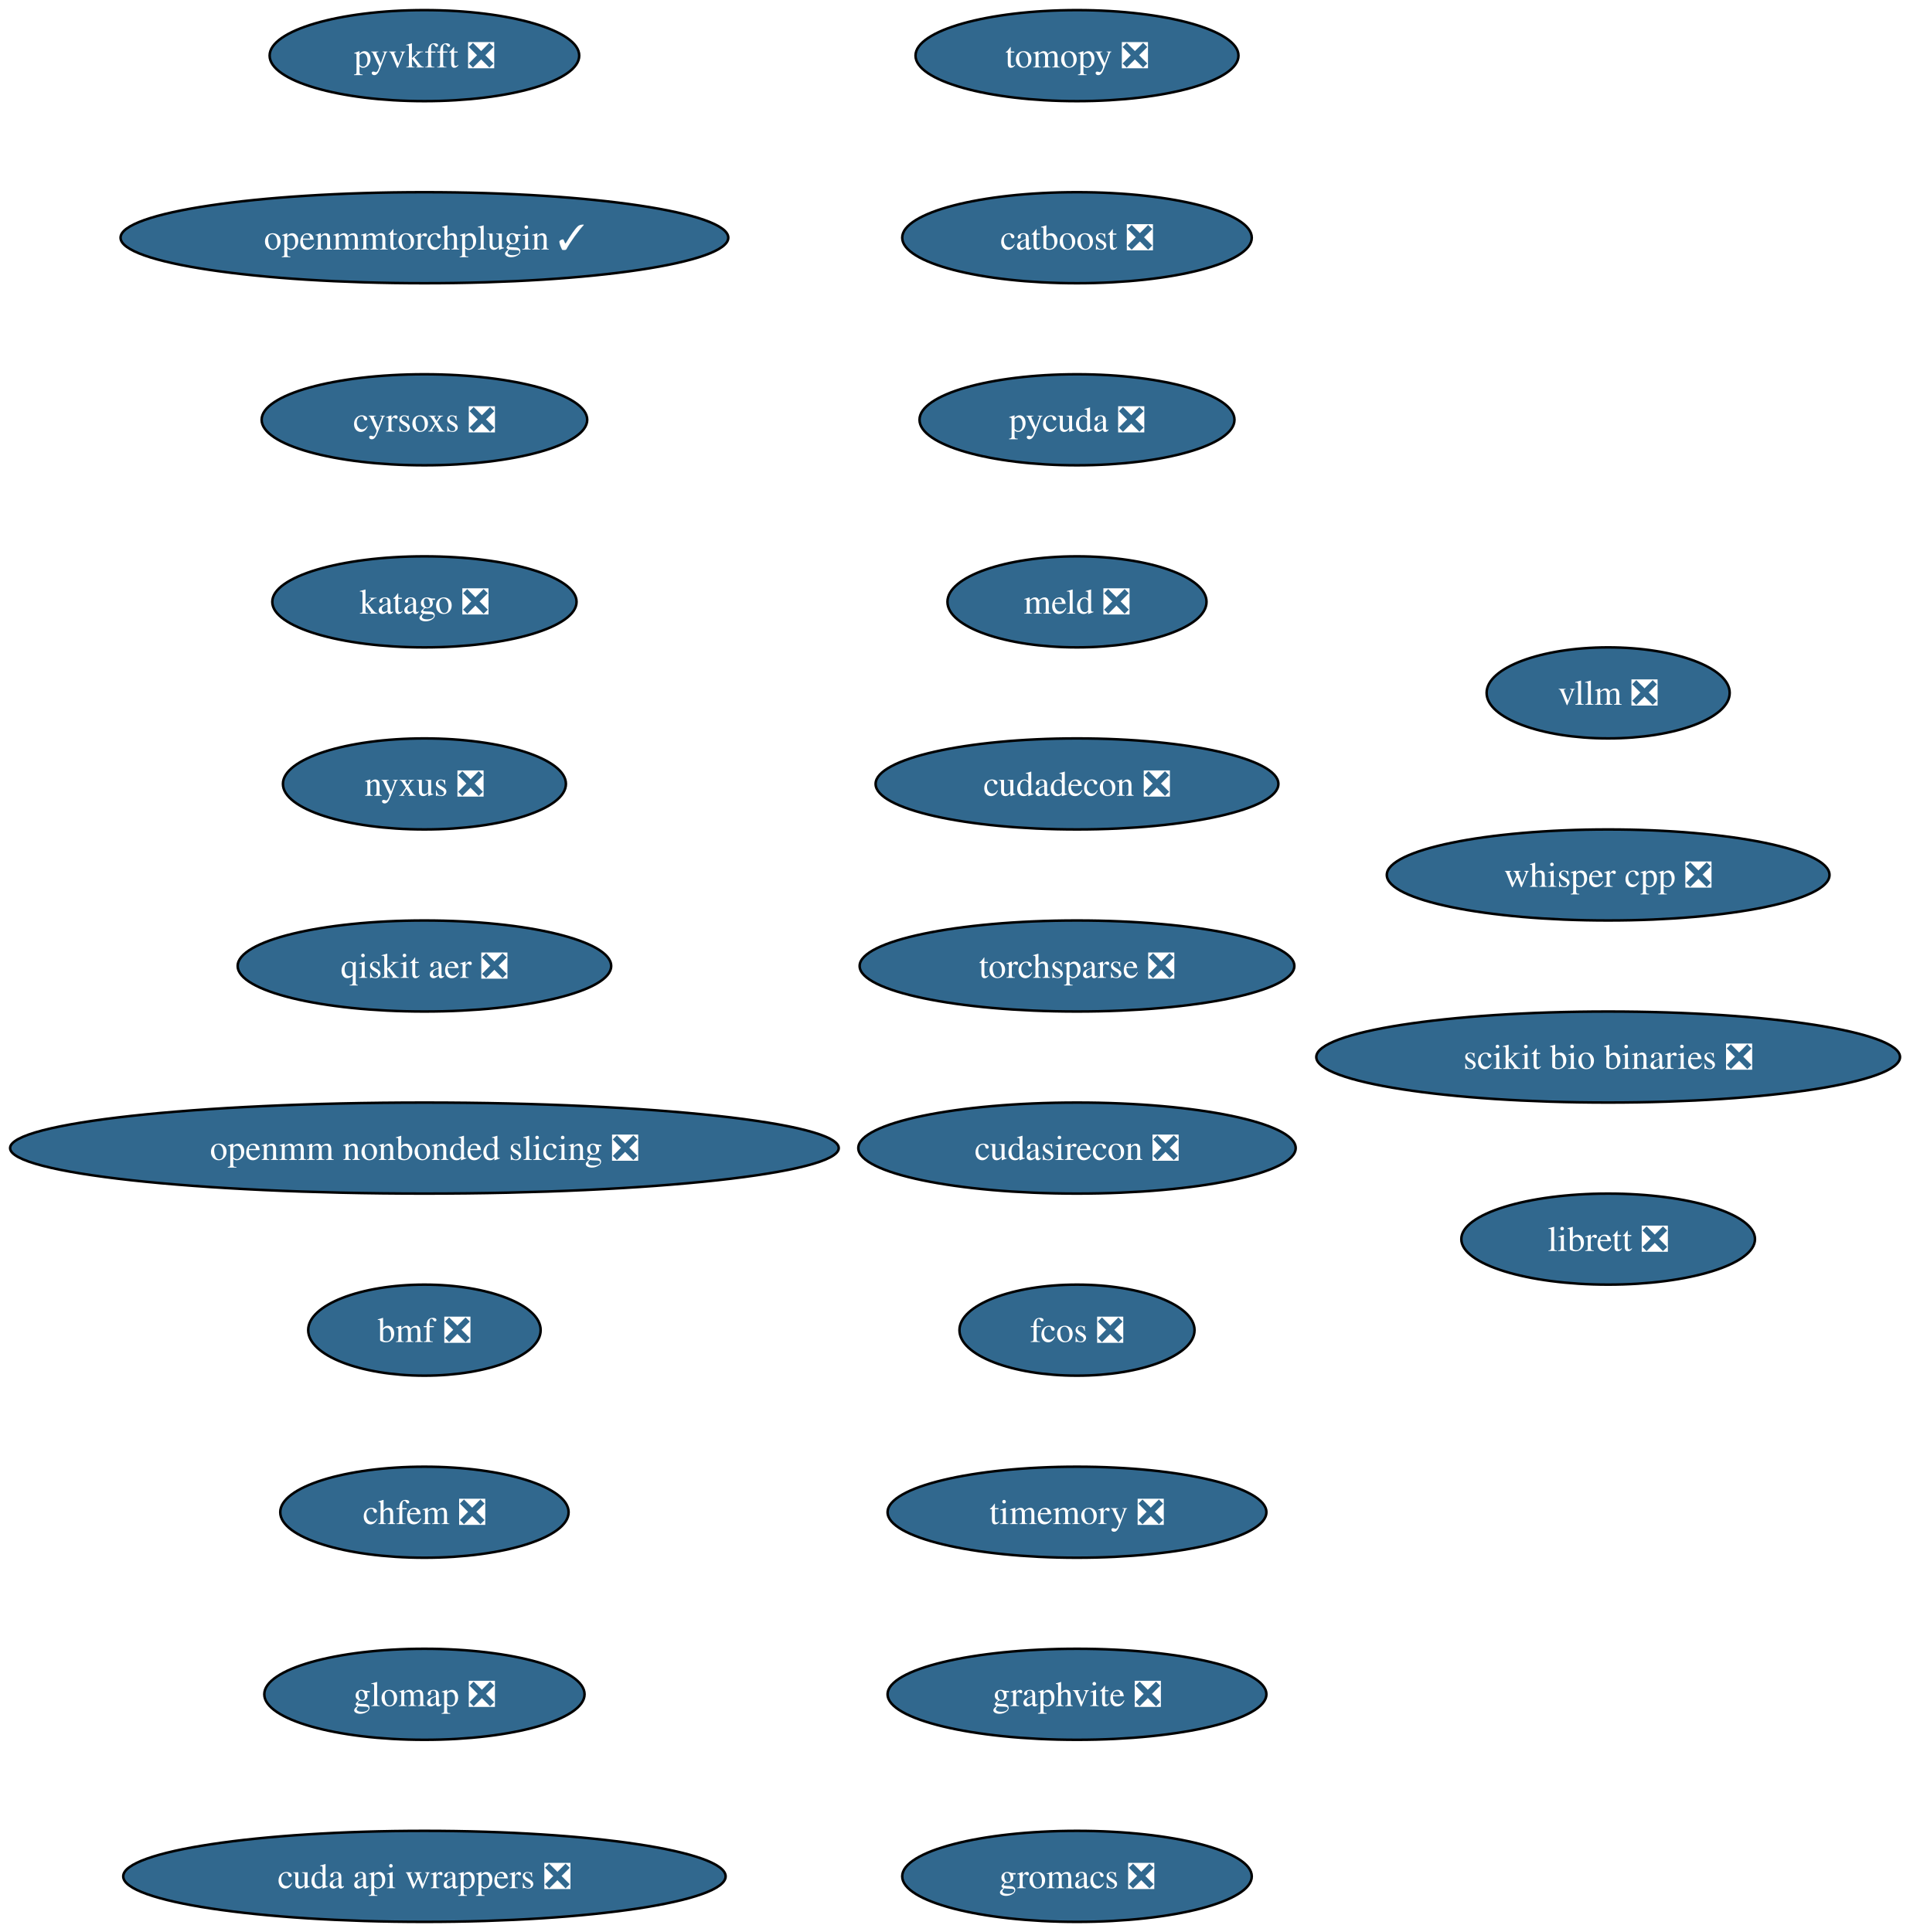
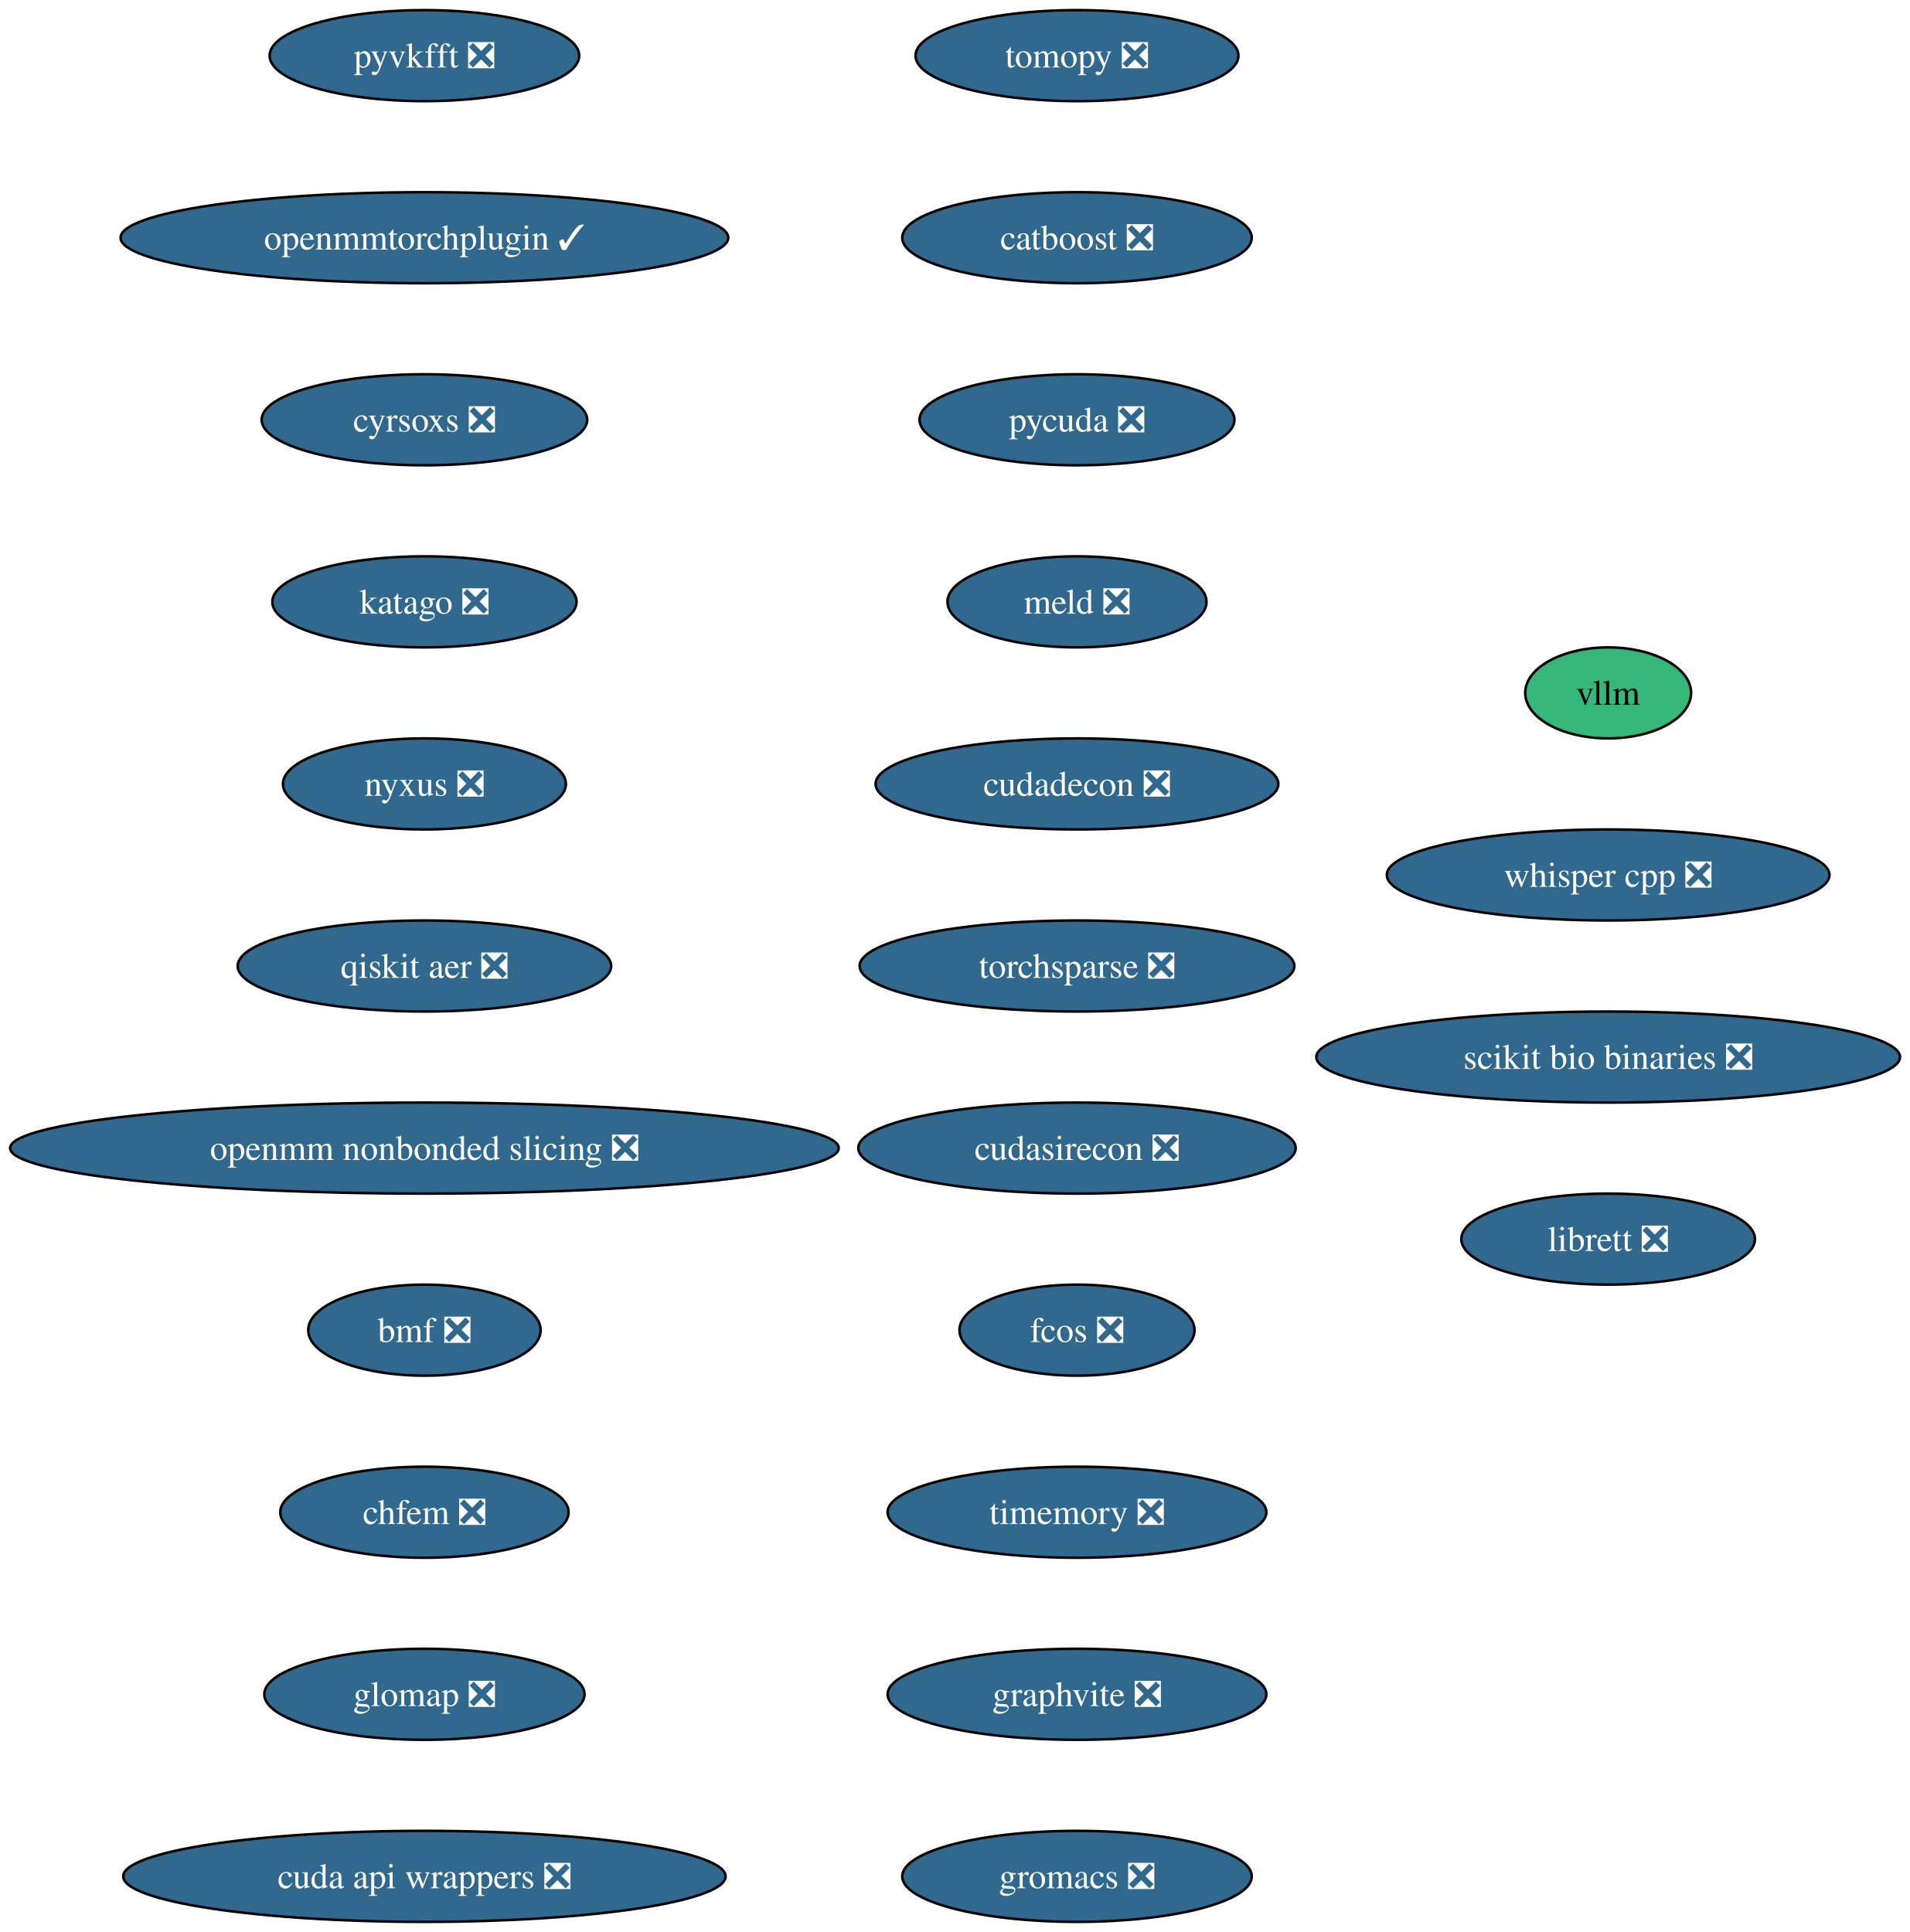
<svg xmlns="http://www.w3.org/2000/svg" xmlns:xlink="http://www.w3.org/1999/xlink" width="755pt" height="764pt" viewBox="0.00 0.00 755.00 764.00">
  <g id="graph0" class="graph" transform="scale(1 1) rotate(0) translate(4 760)">
    <polygon fill="white" stroke="none" points="-4,4 -4,-760 751.19,-760 751.19,4 -4,4" />
    <g id="node1" class="node">
      <g id="a_node1">
        <a xlink:href="https://github.com/conda-forge/tomopy-feedstock/pull/88" xlink:title="tomopy ❎">
          <ellipse fill="#31688e" stroke="black" cx="421.8" cy="-738" rx="63.84" ry="18" />
          <text xml:space="preserve" text-anchor="middle" x="421.8" y="-733.33" font-family="Times,serif" font-size="14.00" fill="white">tomopy ❎</text>
        </a>
      </g>
    </g>
    <g id="node2" class="node">
      <g id="a_node2">
        <a xlink:href="https://github.com/conda-forge/catboost-feedstock/pull/150" xlink:title="catboost ❎">
          <ellipse fill="#31688e" stroke="black" cx="421.8" cy="-666" rx="69.1" ry="18" />
          <text xml:space="preserve" text-anchor="middle" x="421.8" y="-661.33" font-family="Times,serif" font-size="14.00" fill="white">catboost ❎</text>
        </a>
      </g>
    </g>
    <g id="node3" class="node">
      <g id="a_node3">
        <a xlink:href="https://github.com/conda-forge/pycuda-feedstock/pull/53" xlink:title="pycuda ❎">
          <ellipse fill="#31688e" stroke="black" cx="421.8" cy="-594" rx="62.26" ry="18" />
          <text xml:space="preserve" text-anchor="middle" x="421.8" y="-589.33" font-family="Times,serif" font-size="14.00" fill="white">pycuda ❎</text>
        </a>
      </g>
    </g>
    <g id="node4" class="node">
      <g id="a_node4">
        <a xlink:href="https://github.com/conda-forge/meld-feedstock/pull/31" xlink:title="meld ❎">
          <ellipse fill="#31688e" stroke="black" cx="421.8" cy="-522" rx="51.21" ry="18" />
          <text xml:space="preserve" text-anchor="middle" x="421.8" y="-517.33" font-family="Times,serif" font-size="14.00" fill="white">meld ❎</text>
        </a>
      </g>
    </g>
    <g id="node5" class="node">
      <g id="a_node5">
        <a xlink:href="https://github.com/conda-forge/cudadecon-feedstock/pull/35" xlink:title="cudadecon ❎">
          <ellipse fill="#31688e" stroke="black" cx="421.8" cy="-450" rx="79.62" ry="18" />
          <text xml:space="preserve" text-anchor="middle" x="421.8" y="-445.32" font-family="Times,serif" font-size="14.00" fill="white">cudadecon ❎</text>
        </a>
      </g>
    </g>
    <g id="node6" class="node">
      <g id="a_node6">
        <a xlink:href="https://github.com/conda-forge/torchsparse-feedstock/pull/50" xlink:title="torchsparse ❎">
          <ellipse fill="#31688e" stroke="black" cx="421.8" cy="-378" rx="85.93" ry="18" />
          <text xml:space="preserve" text-anchor="middle" x="421.8" y="-373.32" font-family="Times,serif" font-size="14.00" fill="white">torchsparse ❎</text>
        </a>
      </g>
    </g>
    <g id="node7" class="node">
      <g id="a_node7">
        <a xlink:href="https://github.com/conda-forge/cudasirecon-feedstock/pull/33" xlink:title="cudasirecon ❎">
          <ellipse fill="#31688e" stroke="black" cx="421.8" cy="-306" rx="86.46" ry="18" />
          <text xml:space="preserve" text-anchor="middle" x="421.8" y="-301.32" font-family="Times,serif" font-size="14.00" fill="white">cudasirecon ❎</text>
        </a>
      </g>
    </g>
    <g id="node8" class="node">
      <g id="a_node8">
        <a xlink:href="https://github.com/conda-forge/fcos-feedstock/pull/34" xlink:title="fcos ❎">
          <ellipse fill="#31688e" stroke="black" cx="421.8" cy="-234" rx="46.47" ry="18" />
          <text xml:space="preserve" text-anchor="middle" x="421.8" y="-229.32" font-family="Times,serif" font-size="14.00" fill="white">fcos ❎</text>
        </a>
      </g>
    </g>
    <g id="node9" class="node">
      <g id="a_node9">
        <a xlink:href="https://github.com/conda-forge/timemory-feedstock/pull/26" xlink:title="timemory ❎">
          <ellipse fill="#31688e" stroke="black" cx="421.8" cy="-162" rx="74.88" ry="18" />
          <text xml:space="preserve" text-anchor="middle" x="421.8" y="-157.32" font-family="Times,serif" font-size="14.00" fill="white">timemory ❎</text>
        </a>
      </g>
    </g>
    <g id="node10" class="node">
      <g id="a_node10">
        <a xlink:href="https://github.com/conda-forge/graphvite-feedstock/pull/10" xlink:title="graphvite ❎">
          <ellipse fill="#31688e" stroke="black" cx="421.8" cy="-90" rx="74.88" ry="18" />
          <text xml:space="preserve" text-anchor="middle" x="421.8" y="-85.33" font-family="Times,serif" font-size="14.00" fill="white">graphvite ❎</text>
        </a>
      </g>
    </g>
    <g id="node11" class="node">
      <g id="a_node11">
        <a xlink:href="https://github.com/conda-forge/gromacs-feedstock/pull/81" xlink:title="gromacs ❎">
          <ellipse fill="#31688e" stroke="black" cx="421.8" cy="-18" rx="69.1" ry="18" />
          <text xml:space="preserve" text-anchor="middle" x="421.8" y="-13.32" font-family="Times,serif" font-size="14.00" fill="white">gromacs ❎</text>
        </a>
      </g>
    </g>
    <g id="node12" class="node">
      <g id="a_node12">
        <a xlink:href="https://github.com/conda-forge/pyvkfft-feedstock/pull/32" xlink:title="pyvkfft ❎">
          <ellipse fill="#31688e" stroke="black" cx="163.8" cy="-738" rx="61.2" ry="18" />
          <text xml:space="preserve" text-anchor="middle" x="163.8" y="-733.33" font-family="Times,serif" font-size="14.00" fill="white">pyvkfft ❎</text>
        </a>
      </g>
    </g>
    <g id="node13" class="node">
      <g id="a_node13">
        <a xlink:href="https://github.com/conda-forge/openmmtorchplugin-feedstock/pull/30" xlink:title="openmmtorchplugin ✓">
          <ellipse fill="#31688e" stroke="black" cx="163.8" cy="-666" rx="120.13" ry="18" />
          <text xml:space="preserve" text-anchor="middle" x="163.8" y="-661.33" font-family="Times,serif" font-size="14.00" fill="white">openmmtorchplugin ✓</text>
        </a>
      </g>
    </g>
    <g id="node14" class="node">
      <g id="a_node14">
        <a xlink:href="https://github.com/conda-forge/cyrsoxs-feedstock/pull/29" xlink:title="cyrsoxs ❎">
          <ellipse fill="#31688e" stroke="black" cx="163.8" cy="-594" rx="64.36" ry="18" />
          <text xml:space="preserve" text-anchor="middle" x="163.8" y="-589.33" font-family="Times,serif" font-size="14.00" fill="white">cyrsoxs ❎</text>
        </a>
      </g>
    </g>
    <g id="node15" class="node">
      <g id="a_node15">
        <a xlink:href="https://github.com/conda-forge/katago-feedstock/pull/32" xlink:title="katago ❎">
          <ellipse fill="#31688e" stroke="black" cx="163.8" cy="-522" rx="60.15" ry="18" />
          <text xml:space="preserve" text-anchor="middle" x="163.8" y="-517.33" font-family="Times,serif" font-size="14.00" fill="white">katago ❎</text>
        </a>
      </g>
    </g>
    <g id="node16" class="node">
      <g id="a_node16">
        <a xlink:href="https://github.com/conda-forge/nyxus-feedstock/pull/72" xlink:title="nyxus ❎">
          <ellipse fill="#31688e" stroke="black" cx="163.8" cy="-450" rx="55.94" ry="18" />
          <text xml:space="preserve" text-anchor="middle" x="163.8" y="-445.32" font-family="Times,serif" font-size="14.00" fill="white">nyxus ❎</text>
        </a>
      </g>
    </g>
    <g id="node17" class="node">
      <g id="a_node17">
        <a xlink:href="https://github.com/conda-forge/qiskit-aer-feedstock/pull/71" xlink:title="qiskit aer ❎">
          <ellipse fill="#31688e" stroke="black" cx="163.8" cy="-378" rx="73.83" ry="18" />
          <text xml:space="preserve" text-anchor="middle" x="163.8" y="-373.32" font-family="Times,serif" font-size="14.00" fill="white">qiskit aer ❎</text>
        </a>
      </g>
    </g>
    <g id="node18" class="node">
      <g id="a_node18">
        <a xlink:href="https://github.com/conda-forge/openmm-nonbonded-slicing-feedstock/pull/15" xlink:title="openmm nonbonded slicing ❎">
          <ellipse fill="#31688e" stroke="black" cx="163.8" cy="-306" rx="163.8" ry="18" />
          <text xml:space="preserve" text-anchor="middle" x="163.8" y="-301.32" font-family="Times,serif" font-size="14.00" fill="white">openmm nonbonded slicing ❎</text>
        </a>
      </g>
    </g>
    <g id="node19" class="node">
      <g id="a_node19">
        <a xlink:href="https://github.com/conda-forge/bmf-feedstock/pull/48" xlink:title="bmf ❎">
          <ellipse fill="#31688e" stroke="black" cx="163.8" cy="-234" rx="45.95" ry="18" />
          <text xml:space="preserve" text-anchor="middle" x="163.8" y="-229.32" font-family="Times,serif" font-size="14.00" fill="white">bmf ❎</text>
        </a>
      </g>
    </g>
    <g id="node20" class="node">
      <g id="a_node20">
        <a xlink:href="https://github.com/conda-forge/chfem-feedstock/pull/11" xlink:title="chfem ❎">
          <ellipse fill="#31688e" stroke="black" cx="163.8" cy="-162" rx="57" ry="18" />
          <text xml:space="preserve" text-anchor="middle" x="163.8" y="-157.32" font-family="Times,serif" font-size="14.00" fill="white">chfem ❎</text>
        </a>
      </g>
    </g>
    <g id="node21" class="node">
      <g id="a_node21">
        <a xlink:href="https://github.com/conda-forge/glomap-feedstock/pull/13" xlink:title="glomap ❎">
          <ellipse fill="#31688e" stroke="black" cx="163.8" cy="-90" rx="63.31" ry="18" />
          <text xml:space="preserve" text-anchor="middle" x="163.8" y="-85.33" font-family="Times,serif" font-size="14.00" fill="white">glomap ❎</text>
        </a>
      </g>
    </g>
    <g id="node22" class="node">
      <g id="a_node22">
        <a xlink:href="https://github.com/conda-forge/cuda-api-wrappers-feedstock/pull/5" xlink:title="cuda api wrappers ❎">
          <ellipse fill="#31688e" stroke="black" cx="163.8" cy="-18" rx="119.08" ry="18" />
          <text xml:space="preserve" text-anchor="middle" x="163.8" y="-13.32" font-family="Times,serif" font-size="14.00" fill="white">cuda api wrappers ❎</text>
        </a>
      </g>
    </g>
    <g id="node23" class="node">
      <g id="a_node23">
-         <a xlink:href="https://github.com/conda-forge/vllm-feedstock/pull/55" xlink:title="vllm ❎">
-           <ellipse fill="#31688e" stroke="black" cx="631.8" cy="-486" rx="48.05" ry="18" />
-           <text xml:space="preserve" text-anchor="middle" x="631.8" y="-481.32" font-family="Times,serif" font-size="14.00" fill="white">vllm ❎</text>
+         <a xlink:href="https://github.com/conda-forge/vllm-feedstock" xlink:title="vllm">
+           <ellipse fill="#35b779" stroke="black" cx="631.8" cy="-486" rx="32.79" ry="18" />
+           <text xml:space="preserve" text-anchor="middle" x="631.8" y="-481.32" font-family="Times,serif" font-size="14.00">vllm</text>
        </a>
      </g>
    </g>
    <g id="node24" class="node">
      <g id="a_node24">
        <a xlink:href="https://github.com/conda-forge/whisper.cpp-feedstock/pull/16" xlink:title="whisper cpp ❎">
          <ellipse fill="#31688e" stroke="black" cx="631.8" cy="-414" rx="87.51" ry="18" />
          <text xml:space="preserve" text-anchor="middle" x="631.8" y="-409.32" font-family="Times,serif" font-size="14.00" fill="white">whisper cpp ❎</text>
        </a>
      </g>
    </g>
    <g id="node25" class="node">
      <g id="a_node25">
        <a xlink:href="https://github.com/conda-forge/scikit-bio-binaries-feedstock/pull/8" xlink:title="scikit bio binaries ❎">
          <ellipse fill="#31688e" stroke="black" cx="631.8" cy="-342" rx="115.39" ry="18" />
          <text xml:space="preserve" text-anchor="middle" x="631.8" y="-337.32" font-family="Times,serif" font-size="14.00" fill="white">scikit bio binaries ❎</text>
        </a>
      </g>
    </g>
    <g id="node26" class="node">
      <g id="a_node26">
        <a xlink:href="https://github.com/conda-forge/librett-feedstock/pull/1" xlink:title="librett ❎">
          <ellipse fill="#31688e" stroke="black" cx="631.8" cy="-270" rx="58.05" ry="18" />
          <text xml:space="preserve" text-anchor="middle" x="631.8" y="-265.32" font-family="Times,serif" font-size="14.00" fill="white">librett ❎</text>
        </a>
      </g>
    </g>
  </g>
</svg>
